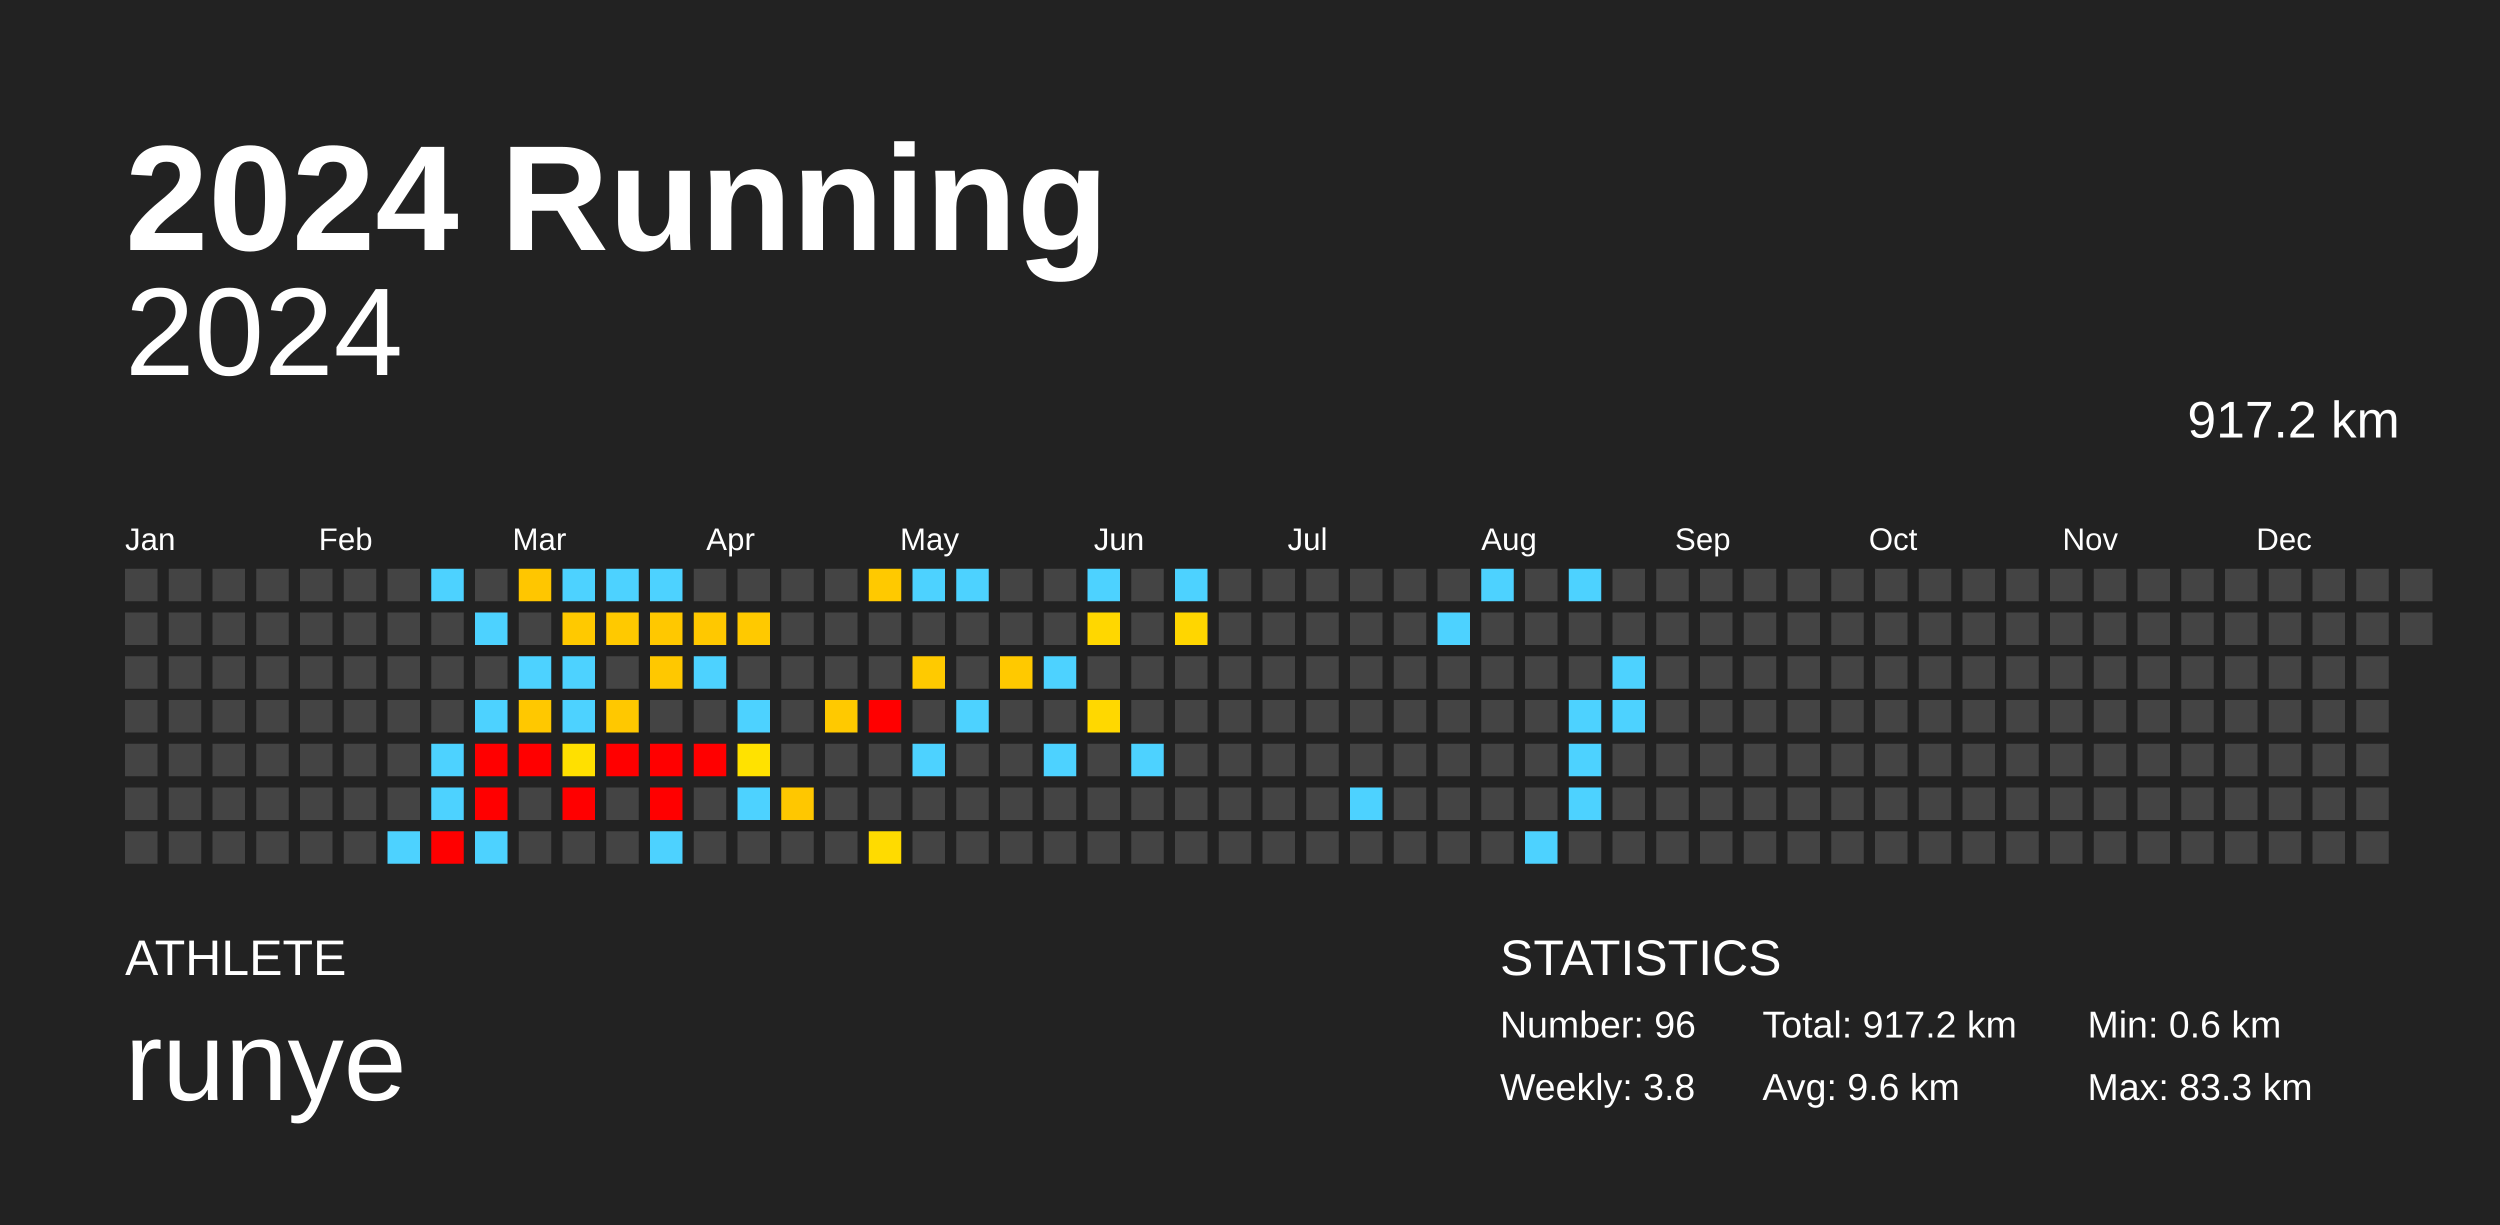
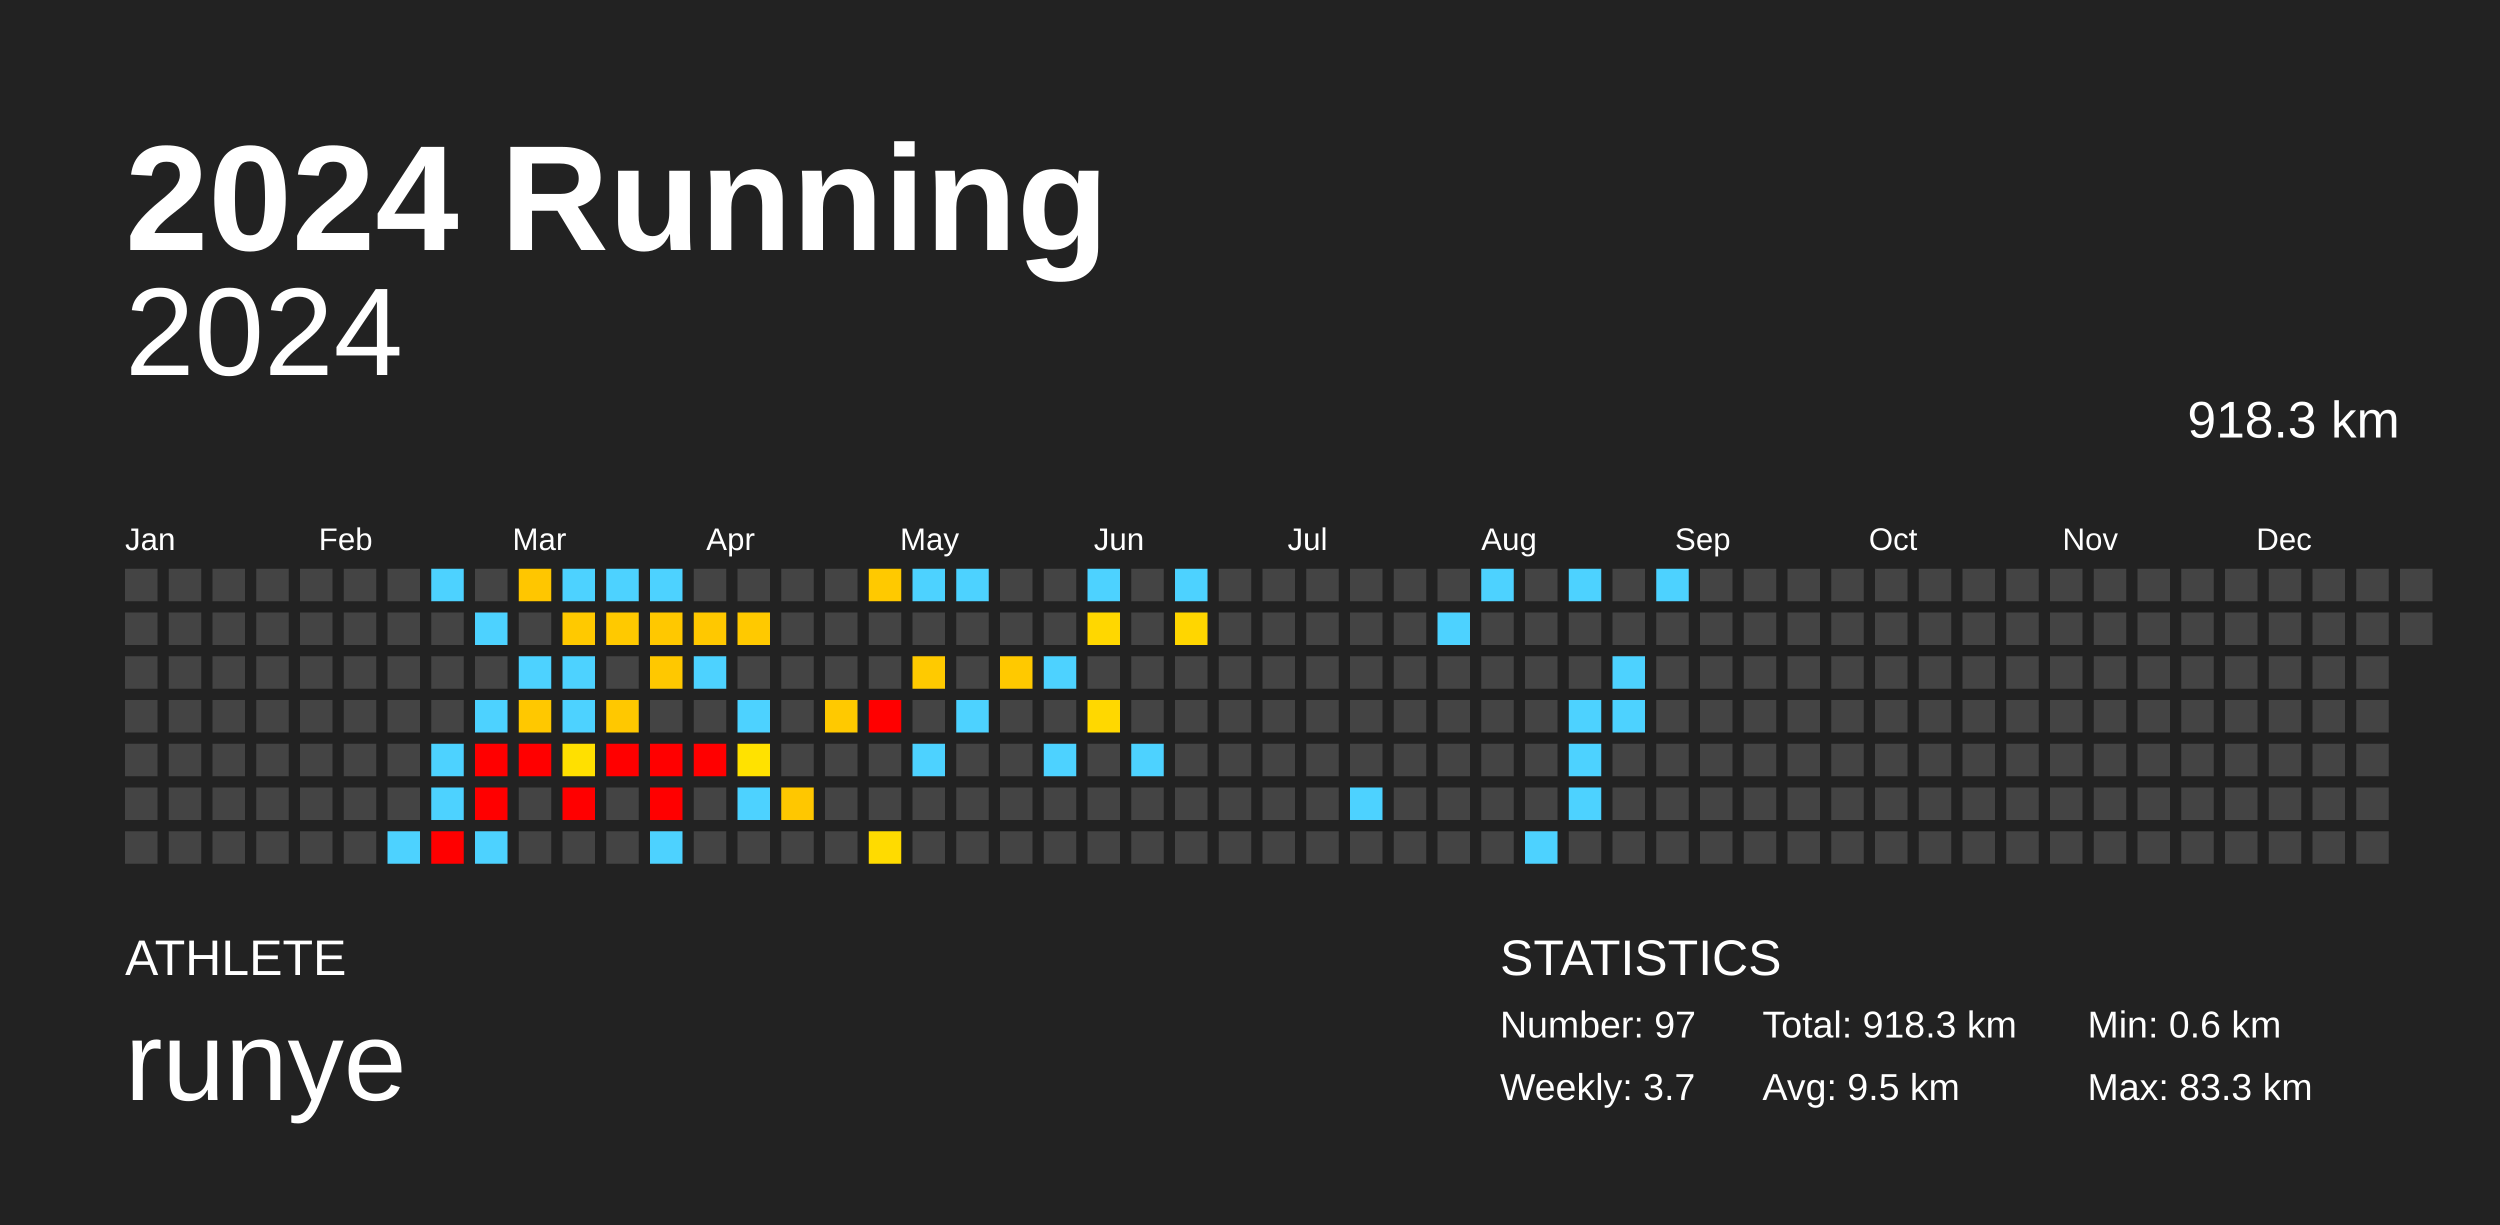
<svg xmlns="http://www.w3.org/2000/svg" baseProfile="full" height="98mm" version="1.1" viewBox="0,0,200,98" width="200mm">
  <defs />
  <rect fill="#222222" height="98" width="200" x="0" y="0" />
  <text fill="#FFFFFF" style="font-size:12px; font-family:Arial; font-weight:bold;" x="10" y="20">2024 Running</text>
  <text fill="#FFFFFF" style="font-size:4px; font-family:Arial" x="10" y="78">ATHLETE</text>
  <text fill="#FFFFFF" style="font-size:9px; font-family:Arial" x="10" y="88">runye</text>
  <text fill="#FFFFFF" style="font-size:4px; font-family:Arial" x="120" y="78">STATISTICS</text>
-   <text fill="#FFFFFF" style="font-size:3px; font-family:Arial" x="120" y="83">Number: 96</text>
-   <text fill="#FFFFFF" style="font-size:3px; font-family:Arial" x="120" y="88">Weekly: 3.8</text>
-   <text fill="#FFFFFF" style="font-size:3px; font-family:Arial" x="141" y="83">Total: 917.2 km</text>
-   <text fill="#FFFFFF" style="font-size:3px; font-family:Arial" x="141" y="88">Avg: 9.6 km</text>
+   <text fill="#FFFFFF" style="font-size:3px; font-family:Arial" x="120" y="83">Number: 97</text>
+   <text fill="#FFFFFF" style="font-size:3px; font-family:Arial" x="120" y="88">Weekly: 3.7</text>
+   <text fill="#FFFFFF" style="font-size:3px; font-family:Arial" x="141" y="83">Total: 918.3 km</text>
+   <text fill="#FFFFFF" style="font-size:3px; font-family:Arial" x="141" y="88">Avg: 9.5 km</text>
  <text fill="#FFFFFF" style="font-size:3px; font-family:Arial" x="167" y="83">Min: 0.6 km</text>
  <text fill="#FFFFFF" style="font-size:3px; font-family:Arial" x="167" y="88">Max: 83.3 km</text>
  <text alignment-baseline="hanging" fill="#FFFFFF" style="font-size:10.0px; font-family:Arial;" x="10" y="30">2024</text>
-   <text alignment-baseline="hanging" fill="#FFFFFF" style="font-size:4.125px; font-family:Arial;" x="175" y="35">917.2 km</text>
+   <text alignment-baseline="hanging" fill="#FFFFFF" style="font-size:4.125px; font-family:Arial;" x="175" y="35">918.3 km</text>
  <text fill="#FFFFFF" style="font-size:2.5px; font-family:Arial" x="10.0" y="44">Jan</text>
  <text fill="#FFFFFF" style="font-size:2.5px; font-family:Arial" x="25.5" y="44">Feb</text>
  <text fill="#FFFFFF" style="font-size:2.5px; font-family:Arial" x="41.0" y="44">Mar</text>
  <text fill="#FFFFFF" style="font-size:2.5px; font-family:Arial" x="56.5" y="44">Apr</text>
  <text fill="#FFFFFF" style="font-size:2.5px; font-family:Arial" x="72.0" y="44">May</text>
  <text fill="#FFFFFF" style="font-size:2.5px; font-family:Arial" x="87.5" y="44">Jun</text>
  <text fill="#FFFFFF" style="font-size:2.5px; font-family:Arial" x="103.0" y="44">Jul</text>
  <text fill="#FFFFFF" style="font-size:2.5px; font-family:Arial" x="118.5" y="44">Aug</text>
  <text fill="#FFFFFF" style="font-size:2.5px; font-family:Arial" x="134.0" y="44">Sep</text>
  <text fill="#FFFFFF" style="font-size:2.5px; font-family:Arial" x="149.5" y="44">Oct</text>
  <text fill="#FFFFFF" style="font-size:2.5px; font-family:Arial" x="165.0" y="44">Nov</text>
  <text fill="#FFFFFF" style="font-size:2.5px; font-family:Arial" x="180.5" y="44">Dec</text>
  <rect fill="#444444" height="2.6" width="2.6" x="10.0" y="45.5" />
  <rect fill="#444444" height="2.6" width="2.6" x="10.0" y="49.0" />
  <rect fill="#444444" height="2.6" width="2.6" x="10.0" y="52.5" />
  <rect fill="#444444" height="2.6" width="2.6" x="10.0" y="56.0" />
  <rect fill="#444444" height="2.6" width="2.6" x="10.0" y="59.5" />
  <rect fill="#444444" height="2.6" width="2.6" x="10.0" y="63.0" />
  <rect fill="#444444" height="2.6" width="2.6" x="10.0" y="66.5" />
  <rect fill="#444444" height="2.6" width="2.6" x="13.5" y="45.5" />
  <rect fill="#444444" height="2.6" width="2.6" x="13.5" y="49.0" />
  <rect fill="#444444" height="2.6" width="2.6" x="13.5" y="52.5" />
  <rect fill="#444444" height="2.6" width="2.6" x="13.5" y="56.0" />
  <rect fill="#444444" height="2.6" width="2.6" x="13.5" y="59.5" />
  <rect fill="#444444" height="2.6" width="2.6" x="13.5" y="63.0" />
  <rect fill="#444444" height="2.6" width="2.6" x="13.5" y="66.5" />
  <rect fill="#444444" height="2.6" width="2.6" x="17.0" y="45.5" />
  <rect fill="#444444" height="2.6" width="2.6" x="17.0" y="49.0" />
  <rect fill="#444444" height="2.6" width="2.6" x="17.0" y="52.5" />
  <rect fill="#444444" height="2.6" width="2.6" x="17.0" y="56.0" />
  <rect fill="#444444" height="2.6" width="2.6" x="17.0" y="59.5" />
  <rect fill="#444444" height="2.6" width="2.6" x="17.0" y="63.0" />
  <rect fill="#444444" height="2.6" width="2.6" x="17.0" y="66.5" />
  <rect fill="#444444" height="2.6" width="2.6" x="20.5" y="45.5" />
  <rect fill="#444444" height="2.6" width="2.6" x="20.5" y="49.0" />
  <rect fill="#444444" height="2.6" width="2.6" x="20.5" y="52.5" />
  <rect fill="#444444" height="2.6" width="2.6" x="20.5" y="56.0" />
  <rect fill="#444444" height="2.6" width="2.6" x="20.5" y="59.5" />
  <rect fill="#444444" height="2.6" width="2.6" x="20.5" y="63.0" />
  <rect fill="#444444" height="2.6" width="2.6" x="20.5" y="66.5" />
  <rect fill="#444444" height="2.6" width="2.6" x="24.0" y="45.5" />
  <rect fill="#444444" height="2.6" width="2.6" x="24.0" y="49.0" />
  <rect fill="#444444" height="2.6" width="2.6" x="24.0" y="52.5" />
  <rect fill="#444444" height="2.6" width="2.6" x="24.0" y="56.0" />
  <rect fill="#444444" height="2.6" width="2.6" x="24.0" y="59.5" />
  <rect fill="#444444" height="2.6" width="2.6" x="24.0" y="63.0" />
  <rect fill="#444444" height="2.6" width="2.6" x="24.0" y="66.5" />
  <rect fill="#444444" height="2.6" width="2.6" x="27.5" y="45.5" />
  <rect fill="#444444" height="2.6" width="2.6" x="27.5" y="49.0" />
  <rect fill="#444444" height="2.6" width="2.6" x="27.5" y="52.5" />
  <rect fill="#444444" height="2.6" width="2.6" x="27.5" y="56.0" />
  <rect fill="#444444" height="2.6" width="2.6" x="27.5" y="59.5" />
  <rect fill="#444444" height="2.6" width="2.6" x="27.5" y="63.0" />
  <rect fill="#444444" height="2.6" width="2.6" x="27.5" y="66.5" />
  <rect fill="#444444" height="2.6" width="2.6" x="31.0" y="45.5" />
  <rect fill="#444444" height="2.6" width="2.6" x="31.0" y="49.0" />
  <rect fill="#444444" height="2.6" width="2.6" x="31.0" y="52.5" />
  <rect fill="#444444" height="2.6" width="2.6" x="31.0" y="56.0" />
  <rect fill="#444444" height="2.6" width="2.6" x="31.0" y="59.5" />
  <rect fill="#444444" height="2.6" width="2.6" x="31.0" y="63.0" />
  <rect fill="#4dd2ff" height="2.6" width="2.6" x="31.0" y="66.5" />
  <rect fill="#4dd2ff" height="2.6" width="2.6" x="34.5" y="45.5" />
  <rect fill="#444444" height="2.6" width="2.6" x="34.5" y="49.0" />
  <rect fill="#444444" height="2.6" width="2.6" x="34.5" y="52.5" />
  <rect fill="#444444" height="2.6" width="2.6" x="34.5" y="56.0" />
  <rect fill="#4dd2ff" height="2.6" width="2.6" x="34.5" y="59.5" />
  <rect fill="#4dd2ff" height="2.6" width="2.6" x="34.5" y="63.0" />
  <rect fill="red" height="2.6" width="2.6" x="34.5" y="66.5" />
  <rect fill="#444444" height="2.6" width="2.6" x="38.0" y="45.5" />
  <rect fill="#4dd2ff" height="2.6" width="2.6" x="38.0" y="49.0" />
  <rect fill="#444444" height="2.6" width="2.6" x="38.0" y="52.5" />
  <rect fill="#4dd2ff" height="2.6" width="2.6" x="38.0" y="56.0" />
  <rect fill="red" height="2.6" width="2.6" x="38.0" y="59.5" />
  <rect fill="red" height="2.6" width="2.6" x="38.0" y="63.0" />
  <rect fill="#4dd2ff" height="2.6" width="2.6" x="38.0" y="66.5" />
  <rect fill="#ffc600" height="2.6" width="2.6" x="41.5" y="45.5" />
  <rect fill="#444444" height="2.6" width="2.6" x="41.5" y="49.0" />
  <rect fill="#4dd2ff" height="2.6" width="2.6" x="41.5" y="52.5" />
  <rect fill="#ffc800" height="2.6" width="2.6" x="41.5" y="56.0" />
  <rect fill="red" height="2.6" width="2.6" x="41.5" y="59.5" />
  <rect fill="#444444" height="2.6" width="2.6" x="41.5" y="63.0" />
  <rect fill="#444444" height="2.6" width="2.6" x="41.5" y="66.5" />
  <rect fill="#4dd2ff" height="2.6" width="2.6" x="45.0" y="45.5" />
  <rect fill="#ffc900" height="2.6" width="2.6" x="45.0" y="49.0" />
  <rect fill="#4dd2ff" height="2.6" width="2.6" x="45.0" y="52.5" />
  <rect fill="#4dd2ff" height="2.6" width="2.6" x="45.0" y="56.0" />
  <rect fill="#ffe000" height="2.6" width="2.6" x="45.0" y="59.5" />
  <rect fill="red" height="2.6" width="2.6" x="45.0" y="63.0" />
  <rect fill="#444444" height="2.6" width="2.6" x="45.0" y="66.5" />
  <rect fill="#4dd2ff" height="2.6" width="2.6" x="48.5" y="45.5" />
  <rect fill="#ffc900" height="2.6" width="2.6" x="48.5" y="49.0" />
  <rect fill="#444444" height="2.6" width="2.6" x="48.5" y="52.5" />
  <rect fill="#ffc800" height="2.6" width="2.6" x="48.5" y="56.0" />
  <rect fill="red" height="2.6" width="2.6" x="48.5" y="59.5" />
  <rect fill="#444444" height="2.6" width="2.6" x="48.5" y="63.0" />
  <rect fill="#444444" height="2.6" width="2.6" x="48.5" y="66.5" />
  <rect fill="#4dd2ff" height="2.6" width="2.6" x="52.0" y="45.5" />
  <rect fill="#ffc800" height="2.6" width="2.6" x="52.0" y="49.0" />
  <rect fill="#ffc800" height="2.6" width="2.6" x="52.0" y="52.5" />
  <rect fill="#444444" height="2.6" width="2.6" x="52.0" y="56.0" />
  <rect fill="red" height="2.6" width="2.6" x="52.0" y="59.5" />
  <rect fill="red" height="2.6" width="2.6" x="52.0" y="63.0" />
  <rect fill="#4dd2ff" height="2.6" width="2.6" x="52.0" y="66.5" />
  <rect fill="#444444" height="2.6" width="2.6" x="55.5" y="45.5" />
  <rect fill="#ffc800" height="2.6" width="2.6" x="55.5" y="49.0" />
  <rect fill="#4dd2ff" height="2.6" width="2.6" x="55.5" y="52.5" />
  <rect fill="#444444" height="2.6" width="2.6" x="55.5" y="56.0" />
  <rect fill="red" height="2.6" width="2.6" x="55.5" y="59.5" />
  <rect fill="#444444" height="2.6" width="2.6" x="55.5" y="63.0" />
  <rect fill="#444444" height="2.6" width="2.6" x="55.5" y="66.5" />
  <rect fill="#444444" height="2.6" width="2.6" x="59.0" y="45.5" />
  <rect fill="#ffc900" height="2.6" width="2.6" x="59.0" y="49.0" />
  <rect fill="#444444" height="2.6" width="2.6" x="59.0" y="52.5" />
  <rect fill="#4dd2ff" height="2.6" width="2.6" x="59.0" y="56.0" />
  <rect fill="#ffe200" height="2.6" width="2.6" x="59.0" y="59.5" />
  <rect fill="#4dd2ff" height="2.6" width="2.6" x="59.0" y="63.0" />
  <rect fill="#444444" height="2.6" width="2.6" x="59.0" y="66.5" />
  <rect fill="#444444" height="2.6" width="2.6" x="62.5" y="45.5" />
  <rect fill="#444444" height="2.6" width="2.6" x="62.5" y="49.0" />
  <rect fill="#444444" height="2.6" width="2.6" x="62.5" y="52.5" />
  <rect fill="#444444" height="2.6" width="2.6" x="62.5" y="56.0" />
  <rect fill="#444444" height="2.6" width="2.6" x="62.5" y="59.5" />
  <rect fill="#ffc700" height="2.6" width="2.6" x="62.5" y="63.0" />
  <rect fill="#444444" height="2.6" width="2.6" x="62.5" y="66.5" />
  <rect fill="#444444" height="2.6" width="2.6" x="66.0" y="45.5" />
  <rect fill="#444444" height="2.6" width="2.6" x="66.0" y="49.0" />
  <rect fill="#444444" height="2.6" width="2.6" x="66.0" y="52.5" />
  <rect fill="#ffc900" height="2.6" width="2.6" x="66.0" y="56.0" />
  <rect fill="#444444" height="2.6" width="2.6" x="66.0" y="59.5" />
  <rect fill="#444444" height="2.6" width="2.6" x="66.0" y="63.0" />
  <rect fill="#444444" height="2.6" width="2.6" x="66.0" y="66.5" />
  <rect fill="#ffc900" height="2.6" width="2.6" x="69.5" y="45.5" />
  <rect fill="#444444" height="2.6" width="2.6" x="69.5" y="49.0" />
  <rect fill="#444444" height="2.6" width="2.6" x="69.5" y="52.5" />
  <rect fill="red" height="2.6" width="2.6" x="69.5" y="56.0" />
  <rect fill="#444444" height="2.6" width="2.6" x="69.5" y="59.5" />
  <rect fill="#444444" height="2.6" width="2.6" x="69.5" y="63.0" />
  <rect fill="#ffdb00" height="2.6" width="2.6" x="69.5" y="66.5" />
  <rect fill="#4dd2ff" height="2.6" width="2.6" x="73.0" y="45.5" />
  <rect fill="#444444" height="2.6" width="2.6" x="73.0" y="49.0" />
  <rect fill="#ffca00" height="2.6" width="2.6" x="73.0" y="52.5" />
  <rect fill="#444444" height="2.6" width="2.6" x="73.0" y="56.0" />
  <rect fill="#4dd2ff" height="2.6" width="2.6" x="73.0" y="59.5" />
  <rect fill="#444444" height="2.6" width="2.6" x="73.0" y="63.0" />
  <rect fill="#444444" height="2.6" width="2.6" x="73.0" y="66.5" />
  <rect fill="#4dd2ff" height="2.6" width="2.6" x="76.5" y="45.5" />
  <rect fill="#444444" height="2.6" width="2.6" x="76.5" y="49.0" />
  <rect fill="#444444" height="2.6" width="2.6" x="76.5" y="52.5" />
  <rect fill="#4dd2ff" height="2.6" width="2.6" x="76.5" y="56.0" />
  <rect fill="#444444" height="2.6" width="2.6" x="76.5" y="59.5" />
  <rect fill="#444444" height="2.6" width="2.6" x="76.5" y="63.0" />
  <rect fill="#444444" height="2.6" width="2.6" x="76.5" y="66.5" />
  <rect fill="#444444" height="2.6" width="2.6" x="80.0" y="45.5" />
  <rect fill="#444444" height="2.6" width="2.6" x="80.0" y="49.0" />
  <rect fill="#ffc900" height="2.6" width="2.6" x="80.0" y="52.5" />
  <rect fill="#444444" height="2.6" width="2.6" x="80.0" y="56.0" />
  <rect fill="#444444" height="2.6" width="2.6" x="80.0" y="59.5" />
  <rect fill="#444444" height="2.6" width="2.6" x="80.0" y="63.0" />
  <rect fill="#444444" height="2.6" width="2.6" x="80.0" y="66.5" />
  <rect fill="#444444" height="2.6" width="2.6" x="83.5" y="45.5" />
  <rect fill="#444444" height="2.6" width="2.6" x="83.5" y="49.0" />
  <rect fill="#4dd2ff" height="2.6" width="2.6" x="83.5" y="52.5" />
  <rect fill="#444444" height="2.6" width="2.6" x="83.5" y="56.0" />
  <rect fill="#4dd2ff" height="2.6" width="2.6" x="83.5" y="59.5" />
  <rect fill="#444444" height="2.6" width="2.6" x="83.5" y="63.0" />
  <rect fill="#444444" height="2.6" width="2.6" x="83.5" y="66.5" />
  <rect fill="#4dd2ff" height="2.6" width="2.6" x="87.0" y="45.5" />
  <rect fill="#ffd700" height="2.6" width="2.6" x="87.0" y="49.0" />
  <rect fill="#444444" height="2.6" width="2.6" x="87.0" y="52.5" />
  <rect fill="#ffd800" height="2.6" width="2.6" x="87.0" y="56.0" />
  <rect fill="#444444" height="2.6" width="2.6" x="87.0" y="59.5" />
  <rect fill="#444444" height="2.6" width="2.6" x="87.0" y="63.0" />
  <rect fill="#444444" height="2.6" width="2.6" x="87.0" y="66.5" />
  <rect fill="#444444" height="2.6" width="2.6" x="90.5" y="45.5" />
  <rect fill="#444444" height="2.6" width="2.6" x="90.5" y="49.0" />
  <rect fill="#444444" height="2.6" width="2.6" x="90.5" y="52.5" />
  <rect fill="#444444" height="2.6" width="2.6" x="90.5" y="56.0" />
  <rect fill="#4dd2ff" height="2.6" width="2.6" x="90.5" y="59.5" />
  <rect fill="#444444" height="2.6" width="2.6" x="90.5" y="63.0" />
  <rect fill="#444444" height="2.6" width="2.6" x="90.5" y="66.5" />
  <rect fill="#4dd2ff" height="2.6" width="2.6" x="94.0" y="45.5" />
  <rect fill="#ffd600" height="2.6" width="2.6" x="94.0" y="49.0" />
  <rect fill="#444444" height="2.6" width="2.6" x="94.0" y="52.5" />
  <rect fill="#444444" height="2.6" width="2.6" x="94.0" y="56.0" />
  <rect fill="#444444" height="2.6" width="2.6" x="94.0" y="59.5" />
  <rect fill="#444444" height="2.6" width="2.6" x="94.0" y="63.0" />
  <rect fill="#444444" height="2.6" width="2.6" x="94.0" y="66.5" />
  <rect fill="#444444" height="2.6" width="2.6" x="97.5" y="45.5" />
  <rect fill="#444444" height="2.6" width="2.6" x="97.5" y="49.0" />
  <rect fill="#444444" height="2.6" width="2.6" x="97.5" y="52.5" />
  <rect fill="#444444" height="2.6" width="2.6" x="97.5" y="56.0" />
  <rect fill="#444444" height="2.6" width="2.6" x="97.5" y="59.5" />
  <rect fill="#444444" height="2.6" width="2.6" x="97.5" y="63.0" />
  <rect fill="#444444" height="2.6" width="2.6" x="97.5" y="66.5" />
  <rect fill="#444444" height="2.6" width="2.6" x="101.0" y="45.5" />
  <rect fill="#444444" height="2.6" width="2.6" x="101.0" y="49.0" />
  <rect fill="#444444" height="2.6" width="2.6" x="101.0" y="52.5" />
  <rect fill="#444444" height="2.6" width="2.6" x="101.0" y="56.0" />
  <rect fill="#444444" height="2.6" width="2.6" x="101.0" y="59.5" />
  <rect fill="#444444" height="2.6" width="2.6" x="101.0" y="63.0" />
  <rect fill="#444444" height="2.6" width="2.6" x="101.0" y="66.5" />
  <rect fill="#444444" height="2.6" width="2.6" x="104.5" y="45.5" />
  <rect fill="#444444" height="2.6" width="2.6" x="104.5" y="49.0" />
  <rect fill="#444444" height="2.6" width="2.6" x="104.5" y="52.5" />
  <rect fill="#444444" height="2.6" width="2.6" x="104.5" y="56.0" />
  <rect fill="#444444" height="2.6" width="2.6" x="104.5" y="59.5" />
  <rect fill="#444444" height="2.6" width="2.6" x="104.5" y="63.0" />
  <rect fill="#444444" height="2.6" width="2.6" x="104.5" y="66.5" />
  <rect fill="#444444" height="2.6" width="2.6" x="108.0" y="45.5" />
  <rect fill="#444444" height="2.6" width="2.6" x="108.0" y="49.0" />
  <rect fill="#444444" height="2.6" width="2.6" x="108.0" y="52.5" />
  <rect fill="#444444" height="2.6" width="2.6" x="108.0" y="56.0" />
  <rect fill="#444444" height="2.6" width="2.6" x="108.0" y="59.5" />
  <rect fill="#4dd2ff" height="2.6" width="2.6" x="108.0" y="63.0" />
  <rect fill="#444444" height="2.6" width="2.6" x="108.0" y="66.5" />
  <rect fill="#444444" height="2.6" width="2.6" x="111.5" y="45.5" />
  <rect fill="#444444" height="2.6" width="2.6" x="111.5" y="49.0" />
  <rect fill="#444444" height="2.6" width="2.6" x="111.5" y="52.5" />
  <rect fill="#444444" height="2.6" width="2.6" x="111.5" y="56.0" />
  <rect fill="#444444" height="2.6" width="2.6" x="111.5" y="59.5" />
  <rect fill="#444444" height="2.6" width="2.6" x="111.5" y="63.0" />
  <rect fill="#444444" height="2.6" width="2.6" x="111.5" y="66.5" />
  <rect fill="#444444" height="2.6" width="2.6" x="115.0" y="45.5" />
  <rect fill="#4dd2ff" height="2.6" width="2.6" x="115.0" y="49.0" />
  <rect fill="#444444" height="2.6" width="2.6" x="115.0" y="52.5" />
  <rect fill="#444444" height="2.6" width="2.6" x="115.0" y="56.0" />
  <rect fill="#444444" height="2.6" width="2.6" x="115.0" y="59.5" />
  <rect fill="#444444" height="2.6" width="2.6" x="115.0" y="63.0" />
  <rect fill="#444444" height="2.6" width="2.6" x="115.0" y="66.5" />
  <rect fill="#4dd2ff" height="2.6" width="2.6" x="118.5" y="45.5" />
  <rect fill="#444444" height="2.6" width="2.6" x="118.5" y="49.0" />
  <rect fill="#444444" height="2.6" width="2.6" x="118.5" y="52.5" />
  <rect fill="#444444" height="2.6" width="2.6" x="118.5" y="56.0" />
  <rect fill="#444444" height="2.6" width="2.6" x="118.5" y="59.5" />
  <rect fill="#444444" height="2.6" width="2.6" x="118.5" y="63.0" />
  <rect fill="#444444" height="2.6" width="2.6" x="118.5" y="66.5" />
  <rect fill="#444444" height="2.6" width="2.6" x="122.0" y="45.5" />
  <rect fill="#444444" height="2.6" width="2.6" x="122.0" y="49.0" />
  <rect fill="#444444" height="2.6" width="2.6" x="122.0" y="52.5" />
  <rect fill="#444444" height="2.6" width="2.6" x="122.0" y="56.0" />
  <rect fill="#444444" height="2.6" width="2.6" x="122.0" y="59.5" />
  <rect fill="#444444" height="2.6" width="2.6" x="122.0" y="63.0" />
  <rect fill="#4dd2ff" height="2.6" width="2.6" x="122.0" y="66.5" />
  <rect fill="#4dd2ff" height="2.6" width="2.6" x="125.5" y="45.5" />
  <rect fill="#444444" height="2.6" width="2.6" x="125.5" y="49.0" />
  <rect fill="#444444" height="2.6" width="2.6" x="125.5" y="52.5" />
  <rect fill="#4dd2ff" height="2.6" width="2.6" x="125.5" y="56.0" />
  <rect fill="#4dd2ff" height="2.6" width="2.6" x="125.5" y="59.5" />
  <rect fill="#4dd2ff" height="2.6" width="2.6" x="125.5" y="63.0" />
  <rect fill="#444444" height="2.6" width="2.6" x="125.5" y="66.5" />
  <rect fill="#444444" height="2.6" width="2.6" x="129.0" y="45.5" />
  <rect fill="#444444" height="2.6" width="2.6" x="129.0" y="49.0" />
  <rect fill="#4dd2ff" height="2.6" width="2.6" x="129.0" y="52.5" />
  <rect fill="#4dd2ff" height="2.6" width="2.6" x="129.0" y="56.0" />
  <rect fill="#444444" height="2.6" width="2.6" x="129.0" y="59.5" />
  <rect fill="#444444" height="2.6" width="2.6" x="129.0" y="63.0" />
  <rect fill="#444444" height="2.6" width="2.6" x="129.0" y="66.5" />
-   <rect fill="#444444" height="2.6" width="2.6" x="132.5" y="45.5" />
+   <rect fill="#4dd2ff" height="2.6" width="2.6" x="132.5" y="45.5" />
  <rect fill="#444444" height="2.6" width="2.6" x="132.5" y="49.0" />
  <rect fill="#444444" height="2.6" width="2.6" x="132.5" y="52.5" />
  <rect fill="#444444" height="2.6" width="2.6" x="132.5" y="56.0" />
  <rect fill="#444444" height="2.6" width="2.6" x="132.5" y="59.5" />
  <rect fill="#444444" height="2.6" width="2.6" x="132.5" y="63.0" />
  <rect fill="#444444" height="2.6" width="2.6" x="132.5" y="66.5" />
  <rect fill="#444444" height="2.6" width="2.6" x="136.0" y="45.5" />
  <rect fill="#444444" height="2.6" width="2.6" x="136.0" y="49.0" />
  <rect fill="#444444" height="2.6" width="2.6" x="136.0" y="52.5" />
  <rect fill="#444444" height="2.6" width="2.6" x="136.0" y="56.0" />
  <rect fill="#444444" height="2.6" width="2.6" x="136.0" y="59.5" />
  <rect fill="#444444" height="2.6" width="2.6" x="136.0" y="63.0" />
  <rect fill="#444444" height="2.6" width="2.6" x="136.0" y="66.5" />
  <rect fill="#444444" height="2.6" width="2.6" x="139.5" y="45.5" />
  <rect fill="#444444" height="2.6" width="2.6" x="139.5" y="49.0" />
  <rect fill="#444444" height="2.6" width="2.6" x="139.5" y="52.5" />
  <rect fill="#444444" height="2.6" width="2.6" x="139.5" y="56.0" />
  <rect fill="#444444" height="2.6" width="2.6" x="139.5" y="59.5" />
  <rect fill="#444444" height="2.6" width="2.6" x="139.5" y="63.0" />
  <rect fill="#444444" height="2.6" width="2.6" x="139.5" y="66.5" />
  <rect fill="#444444" height="2.6" width="2.6" x="143.0" y="45.5" />
  <rect fill="#444444" height="2.6" width="2.6" x="143.0" y="49.0" />
  <rect fill="#444444" height="2.6" width="2.6" x="143.0" y="52.5" />
  <rect fill="#444444" height="2.6" width="2.6" x="143.0" y="56.0" />
  <rect fill="#444444" height="2.6" width="2.6" x="143.0" y="59.5" />
  <rect fill="#444444" height="2.6" width="2.6" x="143.0" y="63.0" />
  <rect fill="#444444" height="2.6" width="2.6" x="143.0" y="66.5" />
  <rect fill="#444444" height="2.6" width="2.6" x="146.5" y="45.5" />
  <rect fill="#444444" height="2.6" width="2.6" x="146.5" y="49.0" />
  <rect fill="#444444" height="2.6" width="2.6" x="146.5" y="52.5" />
  <rect fill="#444444" height="2.6" width="2.6" x="146.5" y="56.0" />
  <rect fill="#444444" height="2.6" width="2.6" x="146.5" y="59.5" />
  <rect fill="#444444" height="2.6" width="2.6" x="146.5" y="63.0" />
  <rect fill="#444444" height="2.6" width="2.6" x="146.5" y="66.5" />
  <rect fill="#444444" height="2.6" width="2.6" x="150.0" y="45.5" />
  <rect fill="#444444" height="2.6" width="2.6" x="150.0" y="49.0" />
  <rect fill="#444444" height="2.6" width="2.6" x="150.0" y="52.5" />
  <rect fill="#444444" height="2.6" width="2.6" x="150.0" y="56.0" />
  <rect fill="#444444" height="2.6" width="2.6" x="150.0" y="59.5" />
  <rect fill="#444444" height="2.6" width="2.6" x="150.0" y="63.0" />
  <rect fill="#444444" height="2.6" width="2.6" x="150.0" y="66.5" />
  <rect fill="#444444" height="2.6" width="2.6" x="153.5" y="45.5" />
  <rect fill="#444444" height="2.6" width="2.6" x="153.5" y="49.0" />
  <rect fill="#444444" height="2.6" width="2.6" x="153.5" y="52.5" />
  <rect fill="#444444" height="2.6" width="2.6" x="153.5" y="56.0" />
  <rect fill="#444444" height="2.6" width="2.6" x="153.5" y="59.5" />
  <rect fill="#444444" height="2.6" width="2.6" x="153.5" y="63.0" />
  <rect fill="#444444" height="2.6" width="2.6" x="153.5" y="66.5" />
  <rect fill="#444444" height="2.6" width="2.6" x="157.0" y="45.5" />
  <rect fill="#444444" height="2.6" width="2.6" x="157.0" y="49.0" />
  <rect fill="#444444" height="2.6" width="2.6" x="157.0" y="52.5" />
  <rect fill="#444444" height="2.6" width="2.6" x="157.0" y="56.0" />
  <rect fill="#444444" height="2.6" width="2.6" x="157.0" y="59.5" />
  <rect fill="#444444" height="2.6" width="2.6" x="157.0" y="63.0" />
  <rect fill="#444444" height="2.6" width="2.6" x="157.0" y="66.5" />
  <rect fill="#444444" height="2.6" width="2.6" x="160.5" y="45.5" />
  <rect fill="#444444" height="2.6" width="2.6" x="160.5" y="49.0" />
  <rect fill="#444444" height="2.6" width="2.6" x="160.5" y="52.5" />
  <rect fill="#444444" height="2.6" width="2.6" x="160.5" y="56.0" />
  <rect fill="#444444" height="2.6" width="2.6" x="160.5" y="59.5" />
  <rect fill="#444444" height="2.6" width="2.6" x="160.5" y="63.0" />
  <rect fill="#444444" height="2.6" width="2.6" x="160.5" y="66.5" />
  <rect fill="#444444" height="2.6" width="2.6" x="164.0" y="45.5" />
  <rect fill="#444444" height="2.6" width="2.6" x="164.0" y="49.0" />
  <rect fill="#444444" height="2.6" width="2.6" x="164.0" y="52.5" />
  <rect fill="#444444" height="2.6" width="2.6" x="164.0" y="56.0" />
  <rect fill="#444444" height="2.6" width="2.6" x="164.0" y="59.5" />
  <rect fill="#444444" height="2.6" width="2.6" x="164.0" y="63.0" />
  <rect fill="#444444" height="2.6" width="2.6" x="164.0" y="66.5" />
  <rect fill="#444444" height="2.6" width="2.6" x="167.5" y="45.5" />
  <rect fill="#444444" height="2.6" width="2.6" x="167.5" y="49.0" />
  <rect fill="#444444" height="2.6" width="2.6" x="167.5" y="52.5" />
  <rect fill="#444444" height="2.6" width="2.6" x="167.5" y="56.0" />
  <rect fill="#444444" height="2.6" width="2.6" x="167.5" y="59.5" />
  <rect fill="#444444" height="2.6" width="2.6" x="167.5" y="63.0" />
  <rect fill="#444444" height="2.6" width="2.6" x="167.5" y="66.5" />
  <rect fill="#444444" height="2.6" width="2.6" x="171.0" y="45.5" />
  <rect fill="#444444" height="2.6" width="2.6" x="171.0" y="49.0" />
  <rect fill="#444444" height="2.6" width="2.6" x="171.0" y="52.5" />
  <rect fill="#444444" height="2.6" width="2.6" x="171.0" y="56.0" />
  <rect fill="#444444" height="2.6" width="2.6" x="171.0" y="59.5" />
  <rect fill="#444444" height="2.6" width="2.6" x="171.0" y="63.0" />
  <rect fill="#444444" height="2.6" width="2.6" x="171.0" y="66.5" />
  <rect fill="#444444" height="2.6" width="2.6" x="174.5" y="45.5" />
  <rect fill="#444444" height="2.6" width="2.6" x="174.5" y="49.0" />
  <rect fill="#444444" height="2.6" width="2.6" x="174.5" y="52.5" />
  <rect fill="#444444" height="2.6" width="2.6" x="174.5" y="56.0" />
  <rect fill="#444444" height="2.6" width="2.6" x="174.5" y="59.5" />
  <rect fill="#444444" height="2.6" width="2.6" x="174.5" y="63.0" />
  <rect fill="#444444" height="2.6" width="2.6" x="174.5" y="66.5" />
  <rect fill="#444444" height="2.6" width="2.6" x="178.0" y="45.5" />
  <rect fill="#444444" height="2.6" width="2.6" x="178.0" y="49.0" />
  <rect fill="#444444" height="2.6" width="2.6" x="178.0" y="52.5" />
  <rect fill="#444444" height="2.6" width="2.6" x="178.0" y="56.0" />
  <rect fill="#444444" height="2.6" width="2.6" x="178.0" y="59.5" />
  <rect fill="#444444" height="2.6" width="2.6" x="178.0" y="63.0" />
  <rect fill="#444444" height="2.6" width="2.6" x="178.0" y="66.5" />
  <rect fill="#444444" height="2.6" width="2.6" x="181.5" y="45.5" />
  <rect fill="#444444" height="2.6" width="2.6" x="181.5" y="49.0" />
  <rect fill="#444444" height="2.6" width="2.6" x="181.5" y="52.5" />
  <rect fill="#444444" height="2.6" width="2.6" x="181.5" y="56.0" />
  <rect fill="#444444" height="2.6" width="2.6" x="181.5" y="59.5" />
  <rect fill="#444444" height="2.6" width="2.6" x="181.5" y="63.0" />
  <rect fill="#444444" height="2.6" width="2.6" x="181.5" y="66.5" />
  <rect fill="#444444" height="2.6" width="2.6" x="185.0" y="45.5" />
  <rect fill="#444444" height="2.6" width="2.6" x="185.0" y="49.0" />
  <rect fill="#444444" height="2.6" width="2.6" x="185.0" y="52.5" />
  <rect fill="#444444" height="2.6" width="2.6" x="185.0" y="56.0" />
  <rect fill="#444444" height="2.6" width="2.6" x="185.0" y="59.5" />
  <rect fill="#444444" height="2.6" width="2.6" x="185.0" y="63.0" />
  <rect fill="#444444" height="2.6" width="2.6" x="185.0" y="66.5" />
  <rect fill="#444444" height="2.6" width="2.6" x="188.5" y="45.5" />
  <rect fill="#444444" height="2.6" width="2.6" x="188.5" y="49.0" />
  <rect fill="#444444" height="2.6" width="2.6" x="188.5" y="52.5" />
  <rect fill="#444444" height="2.6" width="2.6" x="188.5" y="56.0" />
  <rect fill="#444444" height="2.6" width="2.6" x="188.5" y="59.5" />
  <rect fill="#444444" height="2.6" width="2.6" x="188.5" y="63.0" />
  <rect fill="#444444" height="2.6" width="2.6" x="188.5" y="66.5" />
  <rect fill="#444444" height="2.6" width="2.6" x="192.0" y="45.5" />
  <rect fill="#444444" height="2.6" width="2.6" x="192.0" y="49.0" />
</svg>
